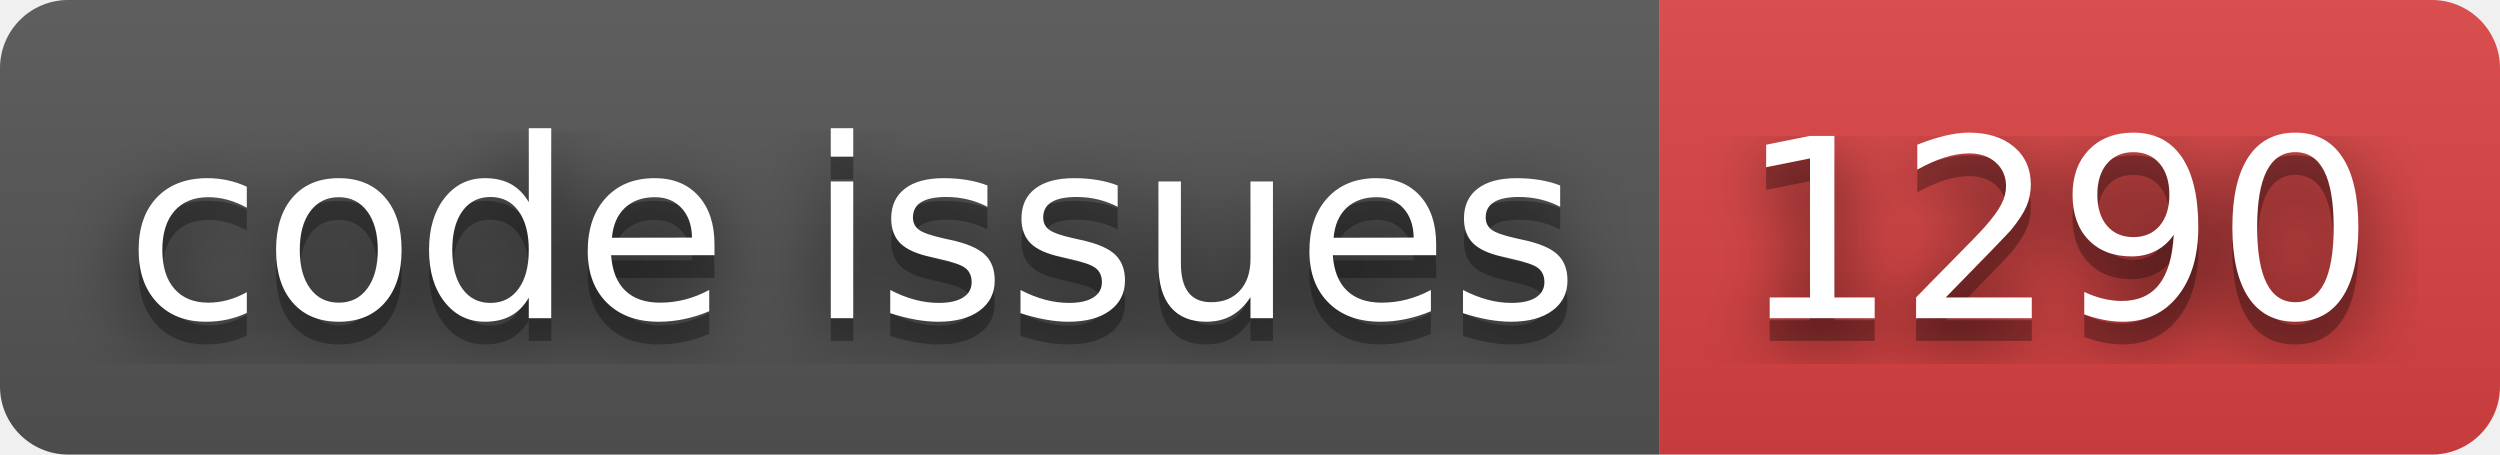
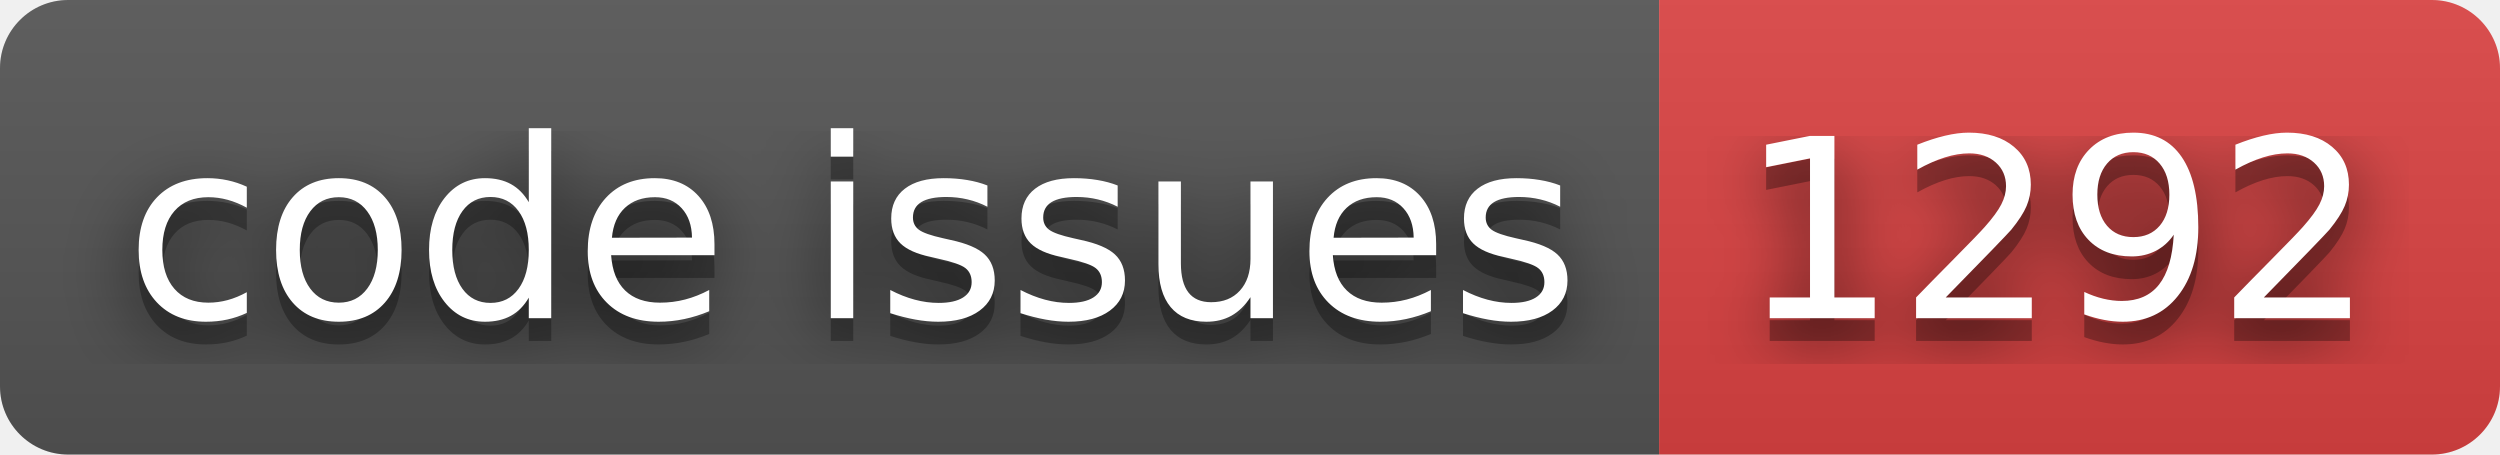
- <svg xmlns="http://www.w3.org/2000/svg" width="110" height="20" role="img" aria-label="code issues: 1290">
+ <svg xmlns="http://www.w3.org/2000/svg" width="110" height="20" role="img" aria-label="code issues: 1292">
  <filter id="blur">
    <feGaussianBlur stdDeviation="16" />
  </filter>
  <linearGradient id="s" x2="0" y2="100%">
    <stop offset="0" stop-color="#bbb" stop-opacity=".1" />
    <stop offset="1" stop-opacity=".1" />
  </linearGradient>
  <clipPath id="r">
    <rect width="110" height="20" rx="3" />
  </clipPath>
  <g clip-path="url(#r)">
    <rect width="73" height="20" fill="#555" />
    <rect x="73" width="37" height="20" fill="#dd4343" />
    <rect width="110" height="20" fill="url(#s)" />
  </g>
  <g fill="#fff" text-anchor="middle" font-family="Verdana,Geneva,DejaVu Sans,sans-serif" text-rendering="geometricPrecision" font-size="110">
    <g transform="scale(.1)">
      <g aria-hidden="true" fill="#010101">
        <text x="375" y="150" fill-opacity=".8" filter="url(#blur)" textLength="630">code issues</text>
        <text x="375" y="150" fill-opacity=".3" textLength="630">code issues</text>
      </g>
      <text x="375" y="140" textLength="630">code issues</text>
    </g>
    <g transform="scale(.1)">
      <g aria-hidden="true" fill="#010101">
-         <text x="905" y="150" fill-opacity=".8" filter="url(#blur)" textLength="270">1290</text>
-         <text x="905" y="150" fill-opacity=".3" textLength="270">1290</text>
+         <text x="905" y="150" fill-opacity=".8" filter="url(#blur)" textLength="270">1292</text>
+         <text x="905" y="150" fill-opacity=".3" textLength="270">1292</text>
      </g>
-       <text x="905" y="140" textLength="270">1290</text>
+       <text x="905" y="140" textLength="270">1292</text>
    </g>
  </g>
</svg>
